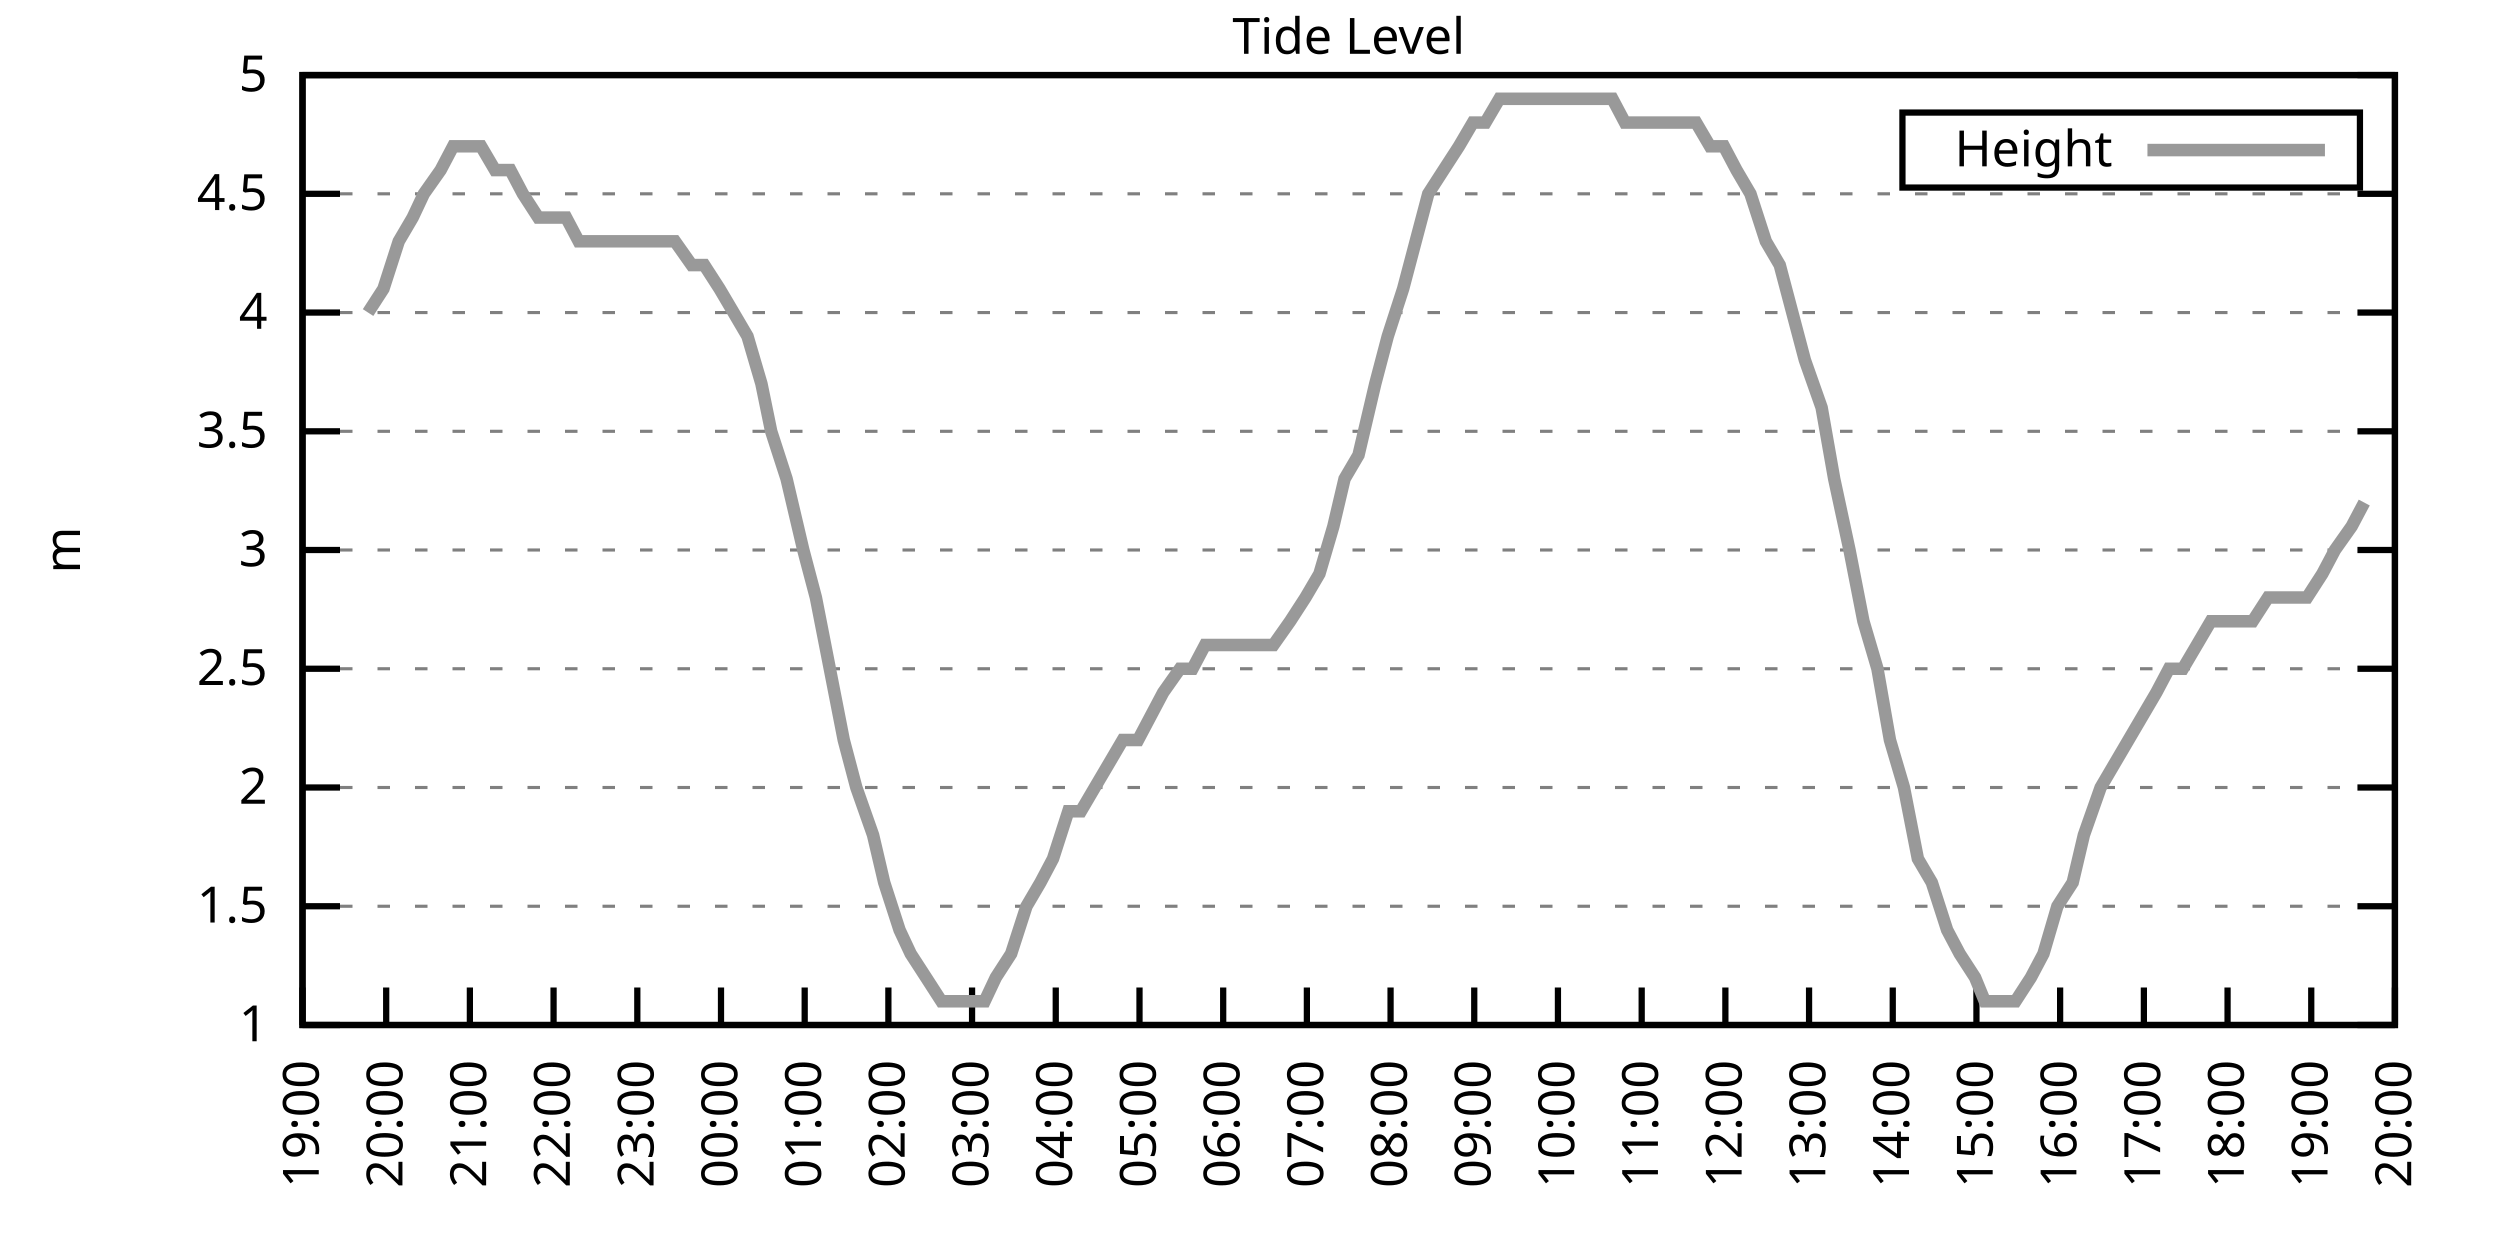
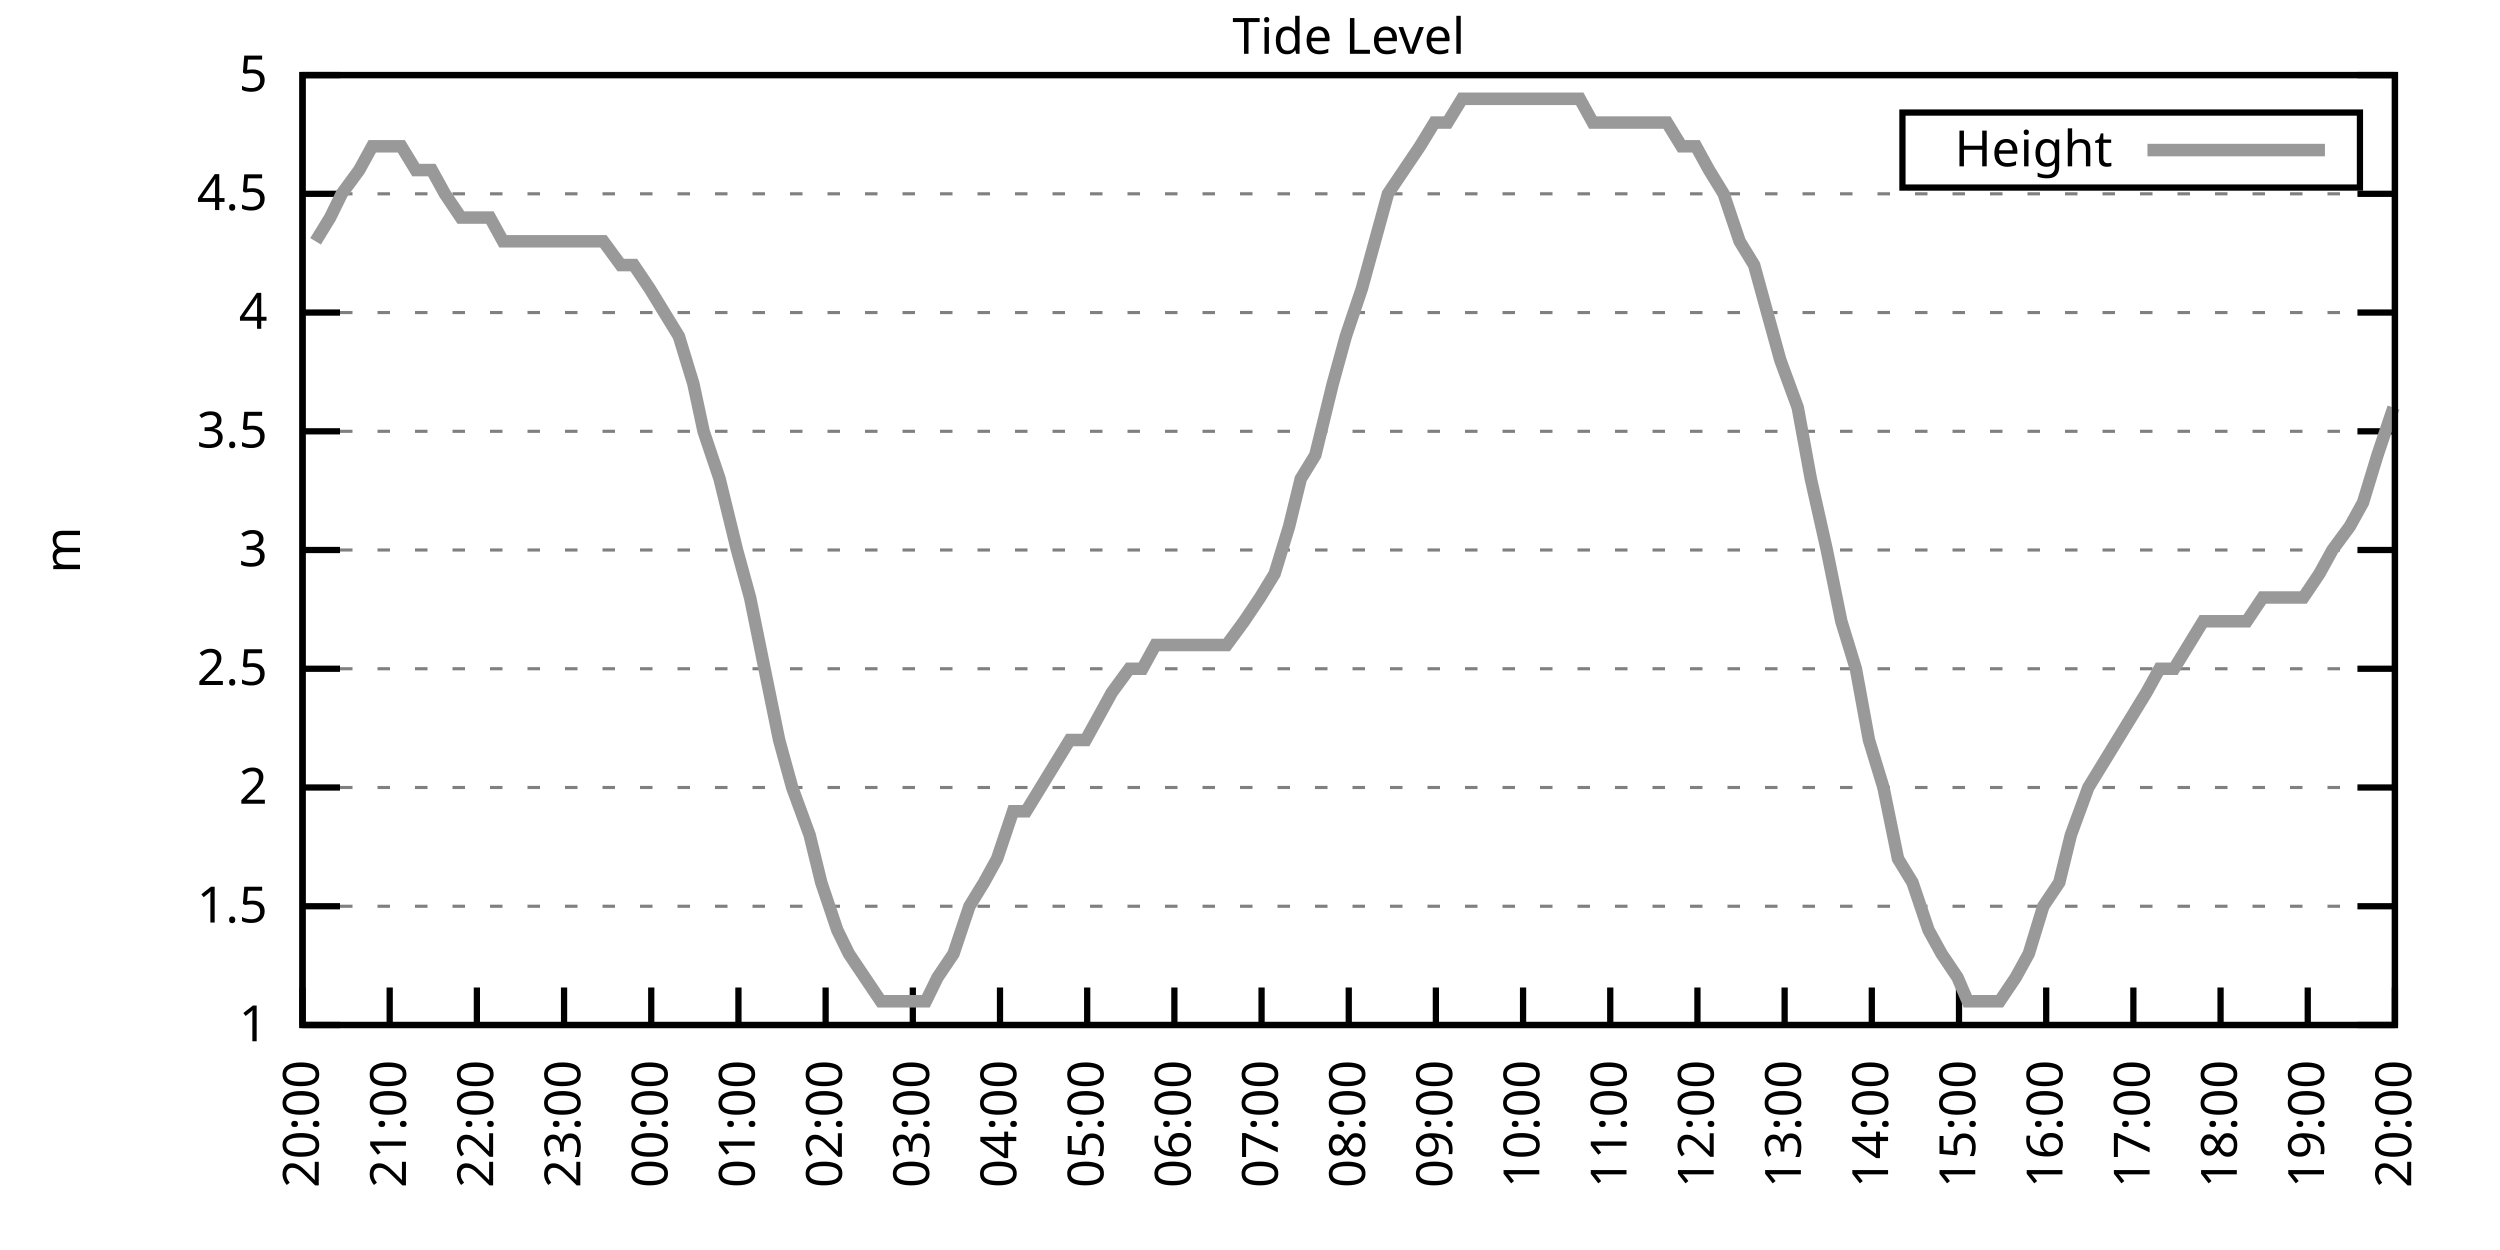
<svg xmlns="http://www.w3.org/2000/svg" xmlns:xlink="http://www.w3.org/1999/xlink" width="400" height="200" viewBox="0 0 400 200">
  <g id="gnuplot_canvas">
    <rect x="0" y="0" width="400" height="200" fill="none" />
    <defs>
      <circle id="gpDot" r="0.5" stroke-width="0.5" stroke="currentColor" />
      <path id="gpPt0" stroke-width="0.333" stroke="currentColor" d="M-1,0 h2 M0,-1 v2" />
      <path id="gpPt1" stroke-width="0.333" stroke="currentColor" d="M-1,-1 L1,1 M1,-1 L-1,1" />
      <path id="gpPt2" stroke-width="0.333" stroke="currentColor" d="M-1,0 L1,0 M0,-1 L0,1 M-1,-1 L1,1 M-1,1 L1,-1" />
      <rect id="gpPt3" stroke-width="0.333" stroke="currentColor" x="-1" y="-1" width="2" height="2" />
      <rect id="gpPt4" stroke-width="0.333" stroke="currentColor" fill="currentColor" x="-1" y="-1" width="2" height="2" />
      <circle id="gpPt5" stroke-width="0.333" stroke="currentColor" cx="0" cy="0" r="1" />
      <use xlink:href="#gpPt5" id="gpPt6" fill="currentColor" stroke="none" />
      <path id="gpPt7" stroke-width="0.333" stroke="currentColor" d="M0,-1.33 L-1.33,0.67 L1.33,0.67 z" />
      <use xlink:href="#gpPt7" id="gpPt8" fill="currentColor" stroke="none" />
      <use xlink:href="#gpPt7" id="gpPt9" stroke="currentColor" transform="rotate(180)" />
      <use xlink:href="#gpPt9" id="gpPt10" fill="currentColor" stroke="none" />
      <use xlink:href="#gpPt3" id="gpPt11" stroke="currentColor" transform="rotate(45)" />
      <use xlink:href="#gpPt11" id="gpPt12" fill="currentColor" stroke="none" />
      <path id="gpPt13" stroke-width="0.333" stroke="currentColor" d="M0,1.330 L1.265,0.411 L0.782,-1.067 L-0.782,-1.076 L-1.265,0.411 z" />
      <use xlink:href="#gpPt13" id="gpPt14" fill="currentColor" stroke="none" />
      <filter id="textbox" filterUnits="objectBoundingBox" x="0" y="0" height="1" width="1">
        <feFlood flood-color="white" flood-opacity="1" result="bgnd" />
        <feComposite in="SourceGraphic" in2="bgnd" operator="atop" />
      </filter>
      <filter id="greybox" filterUnits="objectBoundingBox" x="0" y="0" height="1" width="1">
        <feFlood flood-color="lightgrey" flood-opacity="1" result="grey" />
        <feComposite in="SourceGraphic" in2="grey" operator="atop" />
      </filter>
    </defs>
    <g fill="none" color="white" stroke="currentColor" stroke-width="1.00" stroke-linecap="butt" stroke-linejoin="miter">
</g>
    <g fill="none" color="black" stroke="currentColor" stroke-width="1.00" stroke-linecap="butt" stroke-linejoin="miter">
      <g stroke="none" shape-rendering="crispEdges">
        <polygon fill="rgb(255, 255, 255)" points="48.40,164.00 383.18,164.00 383.18,12.02 48.40,12.02 " />
      </g>
    </g>
    <g fill="none" color="black" stroke="currentColor" stroke-width="1.00" stroke-linecap="butt" stroke-linejoin="miter">
</g>
    <g fill="none" color="black" stroke="black" stroke-width="0.50" stroke-linecap="butt" stroke-linejoin="miter">
</g>
    <g fill="none" color="gray" stroke="currentColor" stroke-width="0.50" stroke-linecap="butt" stroke-linejoin="miter">
      <path stroke="gray" stroke-dasharray="2,4" class="gridline" d="M48.40,164.00 L383.19,164.00  " />
    </g>
    <g fill="none" color="gray" stroke="gray" stroke-width="1.00" stroke-linecap="butt" stroke-linejoin="miter">
</g>
    <g fill="none" color="black" stroke="currentColor" stroke-width="1.00" stroke-linecap="butt" stroke-linejoin="miter">
      <path stroke="black" d="M48.40,164.00 L54.40,164.00 M383.19,164.00 L377.19,164.00  " />
      <g transform="translate(42.80,166.60)" stroke="none" fill="black" font-family="Sans" font-size="8.00" text-anchor="end">
        <text>
          <tspan font-family="Sans"> 1</tspan>
        </text>
      </g>
    </g>
    <g fill="none" color="black" stroke="currentColor" stroke-width="1.00" stroke-linecap="butt" stroke-linejoin="miter">
</g>
    <g fill="none" color="black" stroke="black" stroke-width="0.50" stroke-linecap="butt" stroke-linejoin="miter">
</g>
    <g fill="none" color="gray" stroke="currentColor" stroke-width="0.50" stroke-linecap="butt" stroke-linejoin="miter">
      <path stroke="gray" stroke-dasharray="2,4" class="gridline" d="M48.40,145.00 L383.19,145.00  " />
    </g>
    <g fill="none" color="gray" stroke="gray" stroke-width="1.00" stroke-linecap="butt" stroke-linejoin="miter">
</g>
    <g fill="none" color="black" stroke="currentColor" stroke-width="1.00" stroke-linecap="butt" stroke-linejoin="miter">
      <path stroke="black" d="M48.40,145.00 L54.40,145.00 M383.19,145.00 L377.19,145.00  " />
      <g transform="translate(42.80,147.60)" stroke="none" fill="black" font-family="Sans" font-size="8.00" text-anchor="end">
        <text>
          <tspan font-family="Sans"> 1.5</tspan>
        </text>
      </g>
    </g>
    <g fill="none" color="black" stroke="currentColor" stroke-width="1.00" stroke-linecap="butt" stroke-linejoin="miter">
</g>
    <g fill="none" color="black" stroke="black" stroke-width="0.50" stroke-linecap="butt" stroke-linejoin="miter">
</g>
    <g fill="none" color="gray" stroke="currentColor" stroke-width="0.50" stroke-linecap="butt" stroke-linejoin="miter">
      <path stroke="gray" stroke-dasharray="2,4" class="gridline" d="M48.40,126.00 L383.19,126.00  " />
    </g>
    <g fill="none" color="gray" stroke="gray" stroke-width="1.00" stroke-linecap="butt" stroke-linejoin="miter">
</g>
    <g fill="none" color="black" stroke="currentColor" stroke-width="1.00" stroke-linecap="butt" stroke-linejoin="miter">
      <path stroke="black" d="M48.40,126.00 L54.40,126.00 M383.19,126.00 L377.19,126.00  " />
      <g transform="translate(42.80,128.60)" stroke="none" fill="black" font-family="Sans" font-size="8.00" text-anchor="end">
        <text>
          <tspan font-family="Sans"> 2</tspan>
        </text>
      </g>
    </g>
    <g fill="none" color="black" stroke="currentColor" stroke-width="1.00" stroke-linecap="butt" stroke-linejoin="miter">
</g>
    <g fill="none" color="black" stroke="black" stroke-width="0.50" stroke-linecap="butt" stroke-linejoin="miter">
</g>
    <g fill="none" color="gray" stroke="currentColor" stroke-width="0.50" stroke-linecap="butt" stroke-linejoin="miter">
      <path stroke="gray" stroke-dasharray="2,4" class="gridline" d="M48.40,107.00 L383.19,107.00  " />
    </g>
    <g fill="none" color="gray" stroke="gray" stroke-width="1.00" stroke-linecap="butt" stroke-linejoin="miter">
</g>
    <g fill="none" color="black" stroke="currentColor" stroke-width="1.00" stroke-linecap="butt" stroke-linejoin="miter">
      <path stroke="black" d="M48.40,107.00 L54.40,107.00 M383.19,107.00 L377.19,107.00  " />
      <g transform="translate(42.80,109.60)" stroke="none" fill="black" font-family="Sans" font-size="8.00" text-anchor="end">
        <text>
          <tspan font-family="Sans"> 2.5</tspan>
        </text>
      </g>
    </g>
    <g fill="none" color="black" stroke="currentColor" stroke-width="1.00" stroke-linecap="butt" stroke-linejoin="miter">
</g>
    <g fill="none" color="black" stroke="black" stroke-width="0.50" stroke-linecap="butt" stroke-linejoin="miter">
</g>
    <g fill="none" color="gray" stroke="currentColor" stroke-width="0.50" stroke-linecap="butt" stroke-linejoin="miter">
      <path stroke="gray" stroke-dasharray="2,4" class="gridline" d="M48.40,88.00 L383.19,88.00  " />
    </g>
    <g fill="none" color="gray" stroke="gray" stroke-width="1.00" stroke-linecap="butt" stroke-linejoin="miter">
</g>
    <g fill="none" color="black" stroke="currentColor" stroke-width="1.00" stroke-linecap="butt" stroke-linejoin="miter">
      <path stroke="black" d="M48.40,88.00 L54.40,88.00 M383.19,88.00 L377.19,88.00  " />
      <g transform="translate(42.80,90.60)" stroke="none" fill="black" font-family="Sans" font-size="8.00" text-anchor="end">
        <text>
          <tspan font-family="Sans"> 3</tspan>
        </text>
      </g>
    </g>
    <g fill="none" color="black" stroke="currentColor" stroke-width="1.00" stroke-linecap="butt" stroke-linejoin="miter">
</g>
    <g fill="none" color="black" stroke="black" stroke-width="0.50" stroke-linecap="butt" stroke-linejoin="miter">
</g>
    <g fill="none" color="gray" stroke="currentColor" stroke-width="0.50" stroke-linecap="butt" stroke-linejoin="miter">
      <path stroke="gray" stroke-dasharray="2,4" class="gridline" d="M48.40,69.01 L383.19,69.01  " />
    </g>
    <g fill="none" color="gray" stroke="gray" stroke-width="1.00" stroke-linecap="butt" stroke-linejoin="miter">
</g>
    <g fill="none" color="black" stroke="currentColor" stroke-width="1.00" stroke-linecap="butt" stroke-linejoin="miter">
      <path stroke="black" d="M48.40,69.01 L54.40,69.01 M383.19,69.01 L377.19,69.01  " />
      <g transform="translate(42.80,71.61)" stroke="none" fill="black" font-family="Sans" font-size="8.00" text-anchor="end">
        <text>
          <tspan font-family="Sans"> 3.5</tspan>
        </text>
      </g>
    </g>
    <g fill="none" color="black" stroke="currentColor" stroke-width="1.00" stroke-linecap="butt" stroke-linejoin="miter">
</g>
    <g fill="none" color="black" stroke="black" stroke-width="0.50" stroke-linecap="butt" stroke-linejoin="miter">
</g>
    <g fill="none" color="gray" stroke="currentColor" stroke-width="0.50" stroke-linecap="butt" stroke-linejoin="miter">
      <path stroke="gray" stroke-dasharray="2,4" class="gridline" d="M48.40,50.01 L383.19,50.01  " />
    </g>
    <g fill="none" color="gray" stroke="gray" stroke-width="1.00" stroke-linecap="butt" stroke-linejoin="miter">
</g>
    <g fill="none" color="black" stroke="currentColor" stroke-width="1.00" stroke-linecap="butt" stroke-linejoin="miter">
      <path stroke="black" d="M48.40,50.01 L54.40,50.01 M383.19,50.01 L377.19,50.01  " />
      <g transform="translate(42.80,52.61)" stroke="none" fill="black" font-family="Sans" font-size="8.00" text-anchor="end">
        <text>
          <tspan font-family="Sans"> 4</tspan>
        </text>
      </g>
    </g>
    <g fill="none" color="black" stroke="currentColor" stroke-width="1.00" stroke-linecap="butt" stroke-linejoin="miter">
</g>
    <g fill="none" color="black" stroke="black" stroke-width="0.50" stroke-linecap="butt" stroke-linejoin="miter">
</g>
    <g fill="none" color="gray" stroke="currentColor" stroke-width="0.50" stroke-linecap="butt" stroke-linejoin="miter">
      <path stroke="gray" stroke-dasharray="2,4" class="gridline" d="M48.40,31.01 L383.19,31.01  " />
    </g>
    <g fill="none" color="gray" stroke="gray" stroke-width="1.00" stroke-linecap="butt" stroke-linejoin="miter">
</g>
    <g fill="none" color="black" stroke="currentColor" stroke-width="1.00" stroke-linecap="butt" stroke-linejoin="miter">
      <path stroke="black" d="M48.40,31.01 L54.40,31.01 M383.19,31.01 L377.19,31.01  " />
      <g transform="translate(42.80,33.61)" stroke="none" fill="black" font-family="Sans" font-size="8.00" text-anchor="end">
        <text>
          <tspan font-family="Sans"> 4.5</tspan>
        </text>
      </g>
    </g>
    <g fill="none" color="black" stroke="currentColor" stroke-width="1.00" stroke-linecap="butt" stroke-linejoin="miter">
</g>
    <g fill="none" color="black" stroke="black" stroke-width="0.50" stroke-linecap="butt" stroke-linejoin="miter">
</g>
    <g fill="none" color="gray" stroke="currentColor" stroke-width="0.50" stroke-linecap="butt" stroke-linejoin="miter">
      <path stroke="gray" stroke-dasharray="2,4" class="gridline" d="M48.40,12.01 L383.19,12.01  " />
    </g>
    <g fill="none" color="gray" stroke="gray" stroke-width="1.00" stroke-linecap="butt" stroke-linejoin="miter">
</g>
    <g fill="none" color="black" stroke="currentColor" stroke-width="1.00" stroke-linecap="butt" stroke-linejoin="miter">
      <path stroke="black" d="M48.40,12.01 L54.40,12.01 M383.19,12.01 L377.19,12.01  " />
      <g transform="translate(42.80,14.61)" stroke="none" fill="black" font-family="Sans" font-size="8.00" text-anchor="end">
        <text>
          <tspan font-family="Sans"> 5</tspan>
        </text>
      </g>
    </g>
    <g fill="none" color="black" stroke="currentColor" stroke-width="1.00" stroke-linecap="butt" stroke-linejoin="miter">
      <path stroke="black" d="M48.40,164.00 L48.40,158.00  " />
      <g transform="translate(51.00,169.60) rotate(270.00)" stroke="none" fill="black" font-family="Sans" font-size="8.00" text-anchor="end">
        <text>
-           <tspan font-family="Sans">19:00</tspan>
-         </text>
-       </g>
-     </g>
-     <g fill="none" color="black" stroke="currentColor" stroke-width="1.00" stroke-linecap="butt" stroke-linejoin="miter">
-       <path stroke="black" d="M61.79,164.00 L61.79,158.00  " />
-       <g transform="translate(64.39,169.60) rotate(270.00)" stroke="none" fill="black" font-family="Sans" font-size="8.00" text-anchor="end">
-         <text>
          <tspan font-family="Sans">20:00</tspan>
        </text>
      </g>
    </g>
    <g fill="none" color="black" stroke="currentColor" stroke-width="1.00" stroke-linecap="butt" stroke-linejoin="miter">
-       <path stroke="black" d="M75.18,164.00 L75.18,158.00  " />
-       <g transform="translate(77.78,169.60) rotate(270.00)" stroke="none" fill="black" font-family="Sans" font-size="8.00" text-anchor="end">
+       <path stroke="black" d="M62.35,164.00 L62.35,158.00  " />
+       <g transform="translate(64.95,169.60) rotate(270.00)" stroke="none" fill="black" font-family="Sans" font-size="8.00" text-anchor="end">
        <text>
          <tspan font-family="Sans">21:00</tspan>
        </text>
      </g>
    </g>
    <g fill="none" color="black" stroke="currentColor" stroke-width="1.00" stroke-linecap="butt" stroke-linejoin="miter">
-       <path stroke="black" d="M88.57,164.00 L88.57,158.00  " />
-       <g transform="translate(91.17,169.60) rotate(270.00)" stroke="none" fill="black" font-family="Sans" font-size="8.00" text-anchor="end">
+       <path stroke="black" d="M76.30,164.00 L76.30,158.00  " />
+       <g transform="translate(78.90,169.60) rotate(270.00)" stroke="none" fill="black" font-family="Sans" font-size="8.00" text-anchor="end">
        <text>
          <tspan font-family="Sans">22:00</tspan>
        </text>
      </g>
    </g>
    <g fill="none" color="black" stroke="currentColor" stroke-width="1.00" stroke-linecap="butt" stroke-linejoin="miter">
-       <path stroke="black" d="M101.97,164.00 L101.97,158.00  " />
-       <g transform="translate(104.57,169.60) rotate(270.00)" stroke="none" fill="black" font-family="Sans" font-size="8.00" text-anchor="end">
+       <path stroke="black" d="M90.25,164.00 L90.25,158.00  " />
+       <g transform="translate(92.85,169.60) rotate(270.00)" stroke="none" fill="black" font-family="Sans" font-size="8.00" text-anchor="end">
        <text>
          <tspan font-family="Sans">23:00</tspan>
        </text>
      </g>
    </g>
    <g fill="none" color="black" stroke="currentColor" stroke-width="1.00" stroke-linecap="butt" stroke-linejoin="miter">
-       <path stroke="black" d="M115.36,164.00 L115.36,158.00  " />
-       <g transform="translate(117.96,169.60) rotate(270.00)" stroke="none" fill="black" font-family="Sans" font-size="8.00" text-anchor="end">
+       <path stroke="black" d="M104.20,164.00 L104.20,158.00  " />
+       <g transform="translate(106.80,169.60) rotate(270.00)" stroke="none" fill="black" font-family="Sans" font-size="8.00" text-anchor="end">
        <text>
          <tspan font-family="Sans">00:00</tspan>
        </text>
      </g>
    </g>
    <g fill="none" color="black" stroke="currentColor" stroke-width="1.00" stroke-linecap="butt" stroke-linejoin="miter">
-       <path stroke="black" d="M128.75,164.00 L128.75,158.00  " />
-       <g transform="translate(131.35,169.60) rotate(270.00)" stroke="none" fill="black" font-family="Sans" font-size="8.00" text-anchor="end">
+       <path stroke="black" d="M118.15,164.00 L118.15,158.00  " />
+       <g transform="translate(120.75,169.60) rotate(270.00)" stroke="none" fill="black" font-family="Sans" font-size="8.00" text-anchor="end">
        <text>
          <tspan font-family="Sans">01:00</tspan>
        </text>
      </g>
    </g>
    <g fill="none" color="black" stroke="currentColor" stroke-width="1.00" stroke-linecap="butt" stroke-linejoin="miter">
-       <path stroke="black" d="M142.14,164.00 L142.14,158.00  " />
-       <g transform="translate(144.74,169.60) rotate(270.00)" stroke="none" fill="black" font-family="Sans" font-size="8.00" text-anchor="end">
+       <path stroke="black" d="M132.10,164.00 L132.10,158.00  " />
+       <g transform="translate(134.70,169.60) rotate(270.00)" stroke="none" fill="black" font-family="Sans" font-size="8.00" text-anchor="end">
        <text>
          <tspan font-family="Sans">02:00</tspan>
        </text>
      </g>
    </g>
    <g fill="none" color="black" stroke="currentColor" stroke-width="1.00" stroke-linecap="butt" stroke-linejoin="miter">
-       <path stroke="black" d="M155.53,164.00 L155.53,158.00  " />
-       <g transform="translate(158.13,169.60) rotate(270.00)" stroke="none" fill="black" font-family="Sans" font-size="8.00" text-anchor="end">
+       <path stroke="black" d="M146.05,164.00 L146.05,158.00  " />
+       <g transform="translate(148.65,169.60) rotate(270.00)" stroke="none" fill="black" font-family="Sans" font-size="8.00" text-anchor="end">
        <text>
          <tspan font-family="Sans">03:00</tspan>
        </text>
      </g>
    </g>
    <g fill="none" color="black" stroke="currentColor" stroke-width="1.00" stroke-linecap="butt" stroke-linejoin="miter">
-       <path stroke="black" d="M168.92,164.00 L168.92,158.00  " />
-       <g transform="translate(171.52,169.60) rotate(270.00)" stroke="none" fill="black" font-family="Sans" font-size="8.00" text-anchor="end">
+       <path stroke="black" d="M160.00,164.00 L160.00,158.00  " />
+       <g transform="translate(162.60,169.60) rotate(270.00)" stroke="none" fill="black" font-family="Sans" font-size="8.00" text-anchor="end">
        <text>
          <tspan font-family="Sans">04:00</tspan>
        </text>
      </g>
    </g>
    <g fill="none" color="black" stroke="currentColor" stroke-width="1.00" stroke-linecap="butt" stroke-linejoin="miter">
-       <path stroke="black" d="M182.32,164.00 L182.32,158.00  " />
-       <g transform="translate(184.92,169.60) rotate(270.00)" stroke="none" fill="black" font-family="Sans" font-size="8.00" text-anchor="end">
+       <path stroke="black" d="M173.95,164.00 L173.95,158.00  " />
+       <g transform="translate(176.55,169.60) rotate(270.00)" stroke="none" fill="black" font-family="Sans" font-size="8.00" text-anchor="end">
        <text>
          <tspan font-family="Sans">05:00</tspan>
        </text>
      </g>
    </g>
    <g fill="none" color="black" stroke="currentColor" stroke-width="1.00" stroke-linecap="butt" stroke-linejoin="miter">
-       <path stroke="black" d="M195.71,164.00 L195.71,158.00  " />
-       <g transform="translate(198.31,169.60) rotate(270.00)" stroke="none" fill="black" font-family="Sans" font-size="8.00" text-anchor="end">
+       <path stroke="black" d="M187.90,164.00 L187.90,158.00  " />
+       <g transform="translate(190.50,169.60) rotate(270.00)" stroke="none" fill="black" font-family="Sans" font-size="8.00" text-anchor="end">
        <text>
          <tspan font-family="Sans">06:00</tspan>
        </text>
      </g>
    </g>
    <g fill="none" color="black" stroke="currentColor" stroke-width="1.00" stroke-linecap="butt" stroke-linejoin="miter">
-       <path stroke="black" d="M209.10,164.00 L209.10,158.00  " />
-       <g transform="translate(211.70,169.60) rotate(270.00)" stroke="none" fill="black" font-family="Sans" font-size="8.00" text-anchor="end">
+       <path stroke="black" d="M201.85,164.00 L201.85,158.00  " />
+       <g transform="translate(204.45,169.60) rotate(270.00)" stroke="none" fill="black" font-family="Sans" font-size="8.00" text-anchor="end">
        <text>
          <tspan font-family="Sans">07:00</tspan>
        </text>
      </g>
    </g>
    <g fill="none" color="black" stroke="currentColor" stroke-width="1.00" stroke-linecap="butt" stroke-linejoin="miter">
-       <path stroke="black" d="M222.49,164.00 L222.49,158.00  " />
-       <g transform="translate(225.09,169.60) rotate(270.00)" stroke="none" fill="black" font-family="Sans" font-size="8.00" text-anchor="end">
+       <path stroke="black" d="M215.80,164.00 L215.80,158.00  " />
+       <g transform="translate(218.40,169.60) rotate(270.00)" stroke="none" fill="black" font-family="Sans" font-size="8.00" text-anchor="end">
        <text>
          <tspan font-family="Sans">08:00</tspan>
        </text>
      </g>
    </g>
    <g fill="none" color="black" stroke="currentColor" stroke-width="1.00" stroke-linecap="butt" stroke-linejoin="miter">
-       <path stroke="black" d="M235.88,164.00 L235.88,158.00  " />
-       <g transform="translate(238.48,169.60) rotate(270.00)" stroke="none" fill="black" font-family="Sans" font-size="8.00" text-anchor="end">
+       <path stroke="black" d="M229.74,164.00 L229.74,158.00  " />
+       <g transform="translate(232.34,169.60) rotate(270.00)" stroke="none" fill="black" font-family="Sans" font-size="8.00" text-anchor="end">
        <text>
          <tspan font-family="Sans">09:00</tspan>
        </text>
      </g>
    </g>
    <g fill="none" color="black" stroke="currentColor" stroke-width="1.00" stroke-linecap="butt" stroke-linejoin="miter">
-       <path stroke="black" d="M249.27,164.00 L249.27,158.00  " />
-       <g transform="translate(251.87,169.60) rotate(270.00)" stroke="none" fill="black" font-family="Sans" font-size="8.00" text-anchor="end">
+       <path stroke="black" d="M243.69,164.00 L243.69,158.00  " />
+       <g transform="translate(246.29,169.60) rotate(270.00)" stroke="none" fill="black" font-family="Sans" font-size="8.00" text-anchor="end">
        <text>
          <tspan font-family="Sans">10:00</tspan>
        </text>
      </g>
    </g>
    <g fill="none" color="black" stroke="currentColor" stroke-width="1.00" stroke-linecap="butt" stroke-linejoin="miter">
-       <path stroke="black" d="M262.67,164.00 L262.67,158.00  " />
-       <g transform="translate(265.27,169.60) rotate(270.00)" stroke="none" fill="black" font-family="Sans" font-size="8.00" text-anchor="end">
+       <path stroke="black" d="M257.64,164.00 L257.64,158.00  " />
+       <g transform="translate(260.24,169.60) rotate(270.00)" stroke="none" fill="black" font-family="Sans" font-size="8.00" text-anchor="end">
        <text>
          <tspan font-family="Sans">11:00</tspan>
        </text>
      </g>
    </g>
    <g fill="none" color="black" stroke="currentColor" stroke-width="1.00" stroke-linecap="butt" stroke-linejoin="miter">
-       <path stroke="black" d="M276.06,164.00 L276.06,158.00  " />
-       <g transform="translate(278.66,169.60) rotate(270.00)" stroke="none" fill="black" font-family="Sans" font-size="8.00" text-anchor="end">
+       <path stroke="black" d="M271.59,164.00 L271.59,158.00  " />
+       <g transform="translate(274.19,169.60) rotate(270.00)" stroke="none" fill="black" font-family="Sans" font-size="8.00" text-anchor="end">
        <text>
          <tspan font-family="Sans">12:00</tspan>
        </text>
      </g>
    </g>
    <g fill="none" color="black" stroke="currentColor" stroke-width="1.00" stroke-linecap="butt" stroke-linejoin="miter">
-       <path stroke="black" d="M289.45,164.00 L289.45,158.00  " />
-       <g transform="translate(292.05,169.60) rotate(270.00)" stroke="none" fill="black" font-family="Sans" font-size="8.00" text-anchor="end">
+       <path stroke="black" d="M285.54,164.00 L285.54,158.00  " />
+       <g transform="translate(288.14,169.60) rotate(270.00)" stroke="none" fill="black" font-family="Sans" font-size="8.00" text-anchor="end">
        <text>
          <tspan font-family="Sans">13:00</tspan>
        </text>
      </g>
    </g>
    <g fill="none" color="black" stroke="currentColor" stroke-width="1.00" stroke-linecap="butt" stroke-linejoin="miter">
-       <path stroke="black" d="M302.84,164.00 L302.84,158.00  " />
-       <g transform="translate(305.44,169.60) rotate(270.00)" stroke="none" fill="black" font-family="Sans" font-size="8.00" text-anchor="end">
+       <path stroke="black" d="M299.49,164.00 L299.49,158.00  " />
+       <g transform="translate(302.09,169.60) rotate(270.00)" stroke="none" fill="black" font-family="Sans" font-size="8.00" text-anchor="end">
        <text>
          <tspan font-family="Sans">14:00</tspan>
        </text>
      </g>
    </g>
    <g fill="none" color="black" stroke="currentColor" stroke-width="1.00" stroke-linecap="butt" stroke-linejoin="miter">
-       <path stroke="black" d="M316.23,164.00 L316.23,158.00  " />
-       <g transform="translate(318.83,169.60) rotate(270.00)" stroke="none" fill="black" font-family="Sans" font-size="8.00" text-anchor="end">
+       <path stroke="black" d="M313.44,164.00 L313.44,158.00  " />
+       <g transform="translate(316.04,169.60) rotate(270.00)" stroke="none" fill="black" font-family="Sans" font-size="8.00" text-anchor="end">
        <text>
          <tspan font-family="Sans">15:00</tspan>
        </text>
      </g>
    </g>
    <g fill="none" color="black" stroke="currentColor" stroke-width="1.00" stroke-linecap="butt" stroke-linejoin="miter">
-       <path stroke="black" d="M329.62,164.00 L329.62,158.00  " />
-       <g transform="translate(332.22,169.60) rotate(270.00)" stroke="none" fill="black" font-family="Sans" font-size="8.00" text-anchor="end">
+       <path stroke="black" d="M327.39,164.00 L327.39,158.00  " />
+       <g transform="translate(329.99,169.60) rotate(270.00)" stroke="none" fill="black" font-family="Sans" font-size="8.00" text-anchor="end">
        <text>
          <tspan font-family="Sans">16:00</tspan>
        </text>
      </g>
    </g>
    <g fill="none" color="black" stroke="currentColor" stroke-width="1.00" stroke-linecap="butt" stroke-linejoin="miter">
-       <path stroke="black" d="M343.02,164.00 L343.02,158.00  " />
-       <g transform="translate(345.62,169.60) rotate(270.00)" stroke="none" fill="black" font-family="Sans" font-size="8.00" text-anchor="end">
+       <path stroke="black" d="M341.34,164.00 L341.34,158.00  " />
+       <g transform="translate(343.94,169.60) rotate(270.00)" stroke="none" fill="black" font-family="Sans" font-size="8.00" text-anchor="end">
        <text>
          <tspan font-family="Sans">17:00</tspan>
        </text>
      </g>
    </g>
    <g fill="none" color="black" stroke="currentColor" stroke-width="1.00" stroke-linecap="butt" stroke-linejoin="miter">
-       <path stroke="black" d="M356.41,164.00 L356.41,158.00  " />
-       <g transform="translate(359.01,169.60) rotate(270.00)" stroke="none" fill="black" font-family="Sans" font-size="8.00" text-anchor="end">
+       <path stroke="black" d="M355.29,164.00 L355.29,158.00  " />
+       <g transform="translate(357.89,169.60) rotate(270.00)" stroke="none" fill="black" font-family="Sans" font-size="8.00" text-anchor="end">
        <text>
          <tspan font-family="Sans">18:00</tspan>
        </text>
      </g>
    </g>
    <g fill="none" color="black" stroke="currentColor" stroke-width="1.00" stroke-linecap="butt" stroke-linejoin="miter">
-       <path stroke="black" d="M369.80,164.00 L369.80,158.00  " />
-       <g transform="translate(372.40,169.60) rotate(270.00)" stroke="none" fill="black" font-family="Sans" font-size="8.00" text-anchor="end">
+       <path stroke="black" d="M369.24,164.00 L369.24,158.00  " />
+       <g transform="translate(371.84,169.60) rotate(270.00)" stroke="none" fill="black" font-family="Sans" font-size="8.00" text-anchor="end">
        <text>
          <tspan font-family="Sans">19:00</tspan>
        </text>
      </g>
    </g>
    <g fill="none" color="black" stroke="currentColor" stroke-width="1.00" stroke-linecap="butt" stroke-linejoin="miter">
      <path stroke="black" d="M383.19,164.00 L383.19,158.00  " />
      <g transform="translate(385.79,169.60) rotate(270.00)" stroke="none" fill="black" font-family="Sans" font-size="8.00" text-anchor="end">
        <text>
          <tspan font-family="Sans">20:00</tspan>
        </text>
      </g>
    </g>
    <g fill="none" color="black" stroke="currentColor" stroke-width="1.00" stroke-linecap="butt" stroke-linejoin="miter">
</g>
    <g fill="none" color="black" stroke="currentColor" stroke-width="1.00" stroke-linecap="butt" stroke-linejoin="miter">
      <path stroke="black" d="M48.40,12.01 L48.40,164.00 L383.19,164.00 L383.19,12.01 L48.40,12.01 Z  " />
    </g>
    <g fill="none" color="black" stroke="currentColor" stroke-width="1.00" stroke-linecap="butt" stroke-linejoin="miter">
</g>
    <g fill="none" color="black" stroke="currentColor" stroke-width="1.00" stroke-linecap="butt" stroke-linejoin="miter">
      <path stroke="black" d="M304.39,30.01 L304.39,18.01 L377.59,18.01 L377.59,30.01 L304.39,30.01 Z  " />
    </g>
    <g id="Tide_level_plot_1">
      <g fill="none" color="white" stroke="black" stroke-width="2.00" stroke-linecap="butt" stroke-linejoin="miter">
</g>
      <g fill="none" color="black" stroke="currentColor" stroke-width="2.00" stroke-linecap="butt" stroke-linejoin="miter">
        <g transform="translate(337.99,26.61)" stroke="none" fill="black" font-family="Sans" font-size="8.00" text-anchor="end">
          <text>
            <tspan font-family="Sans">Height</tspan>
          </text>
        </g>
      </g>
      <g fill="none" color="black" stroke="currentColor" stroke-width="2.00" stroke-linecap="butt" stroke-linejoin="miter">
-         <path stroke="rgb(153, 153, 153)" d="M343.59,24.01 L371.99,24.01 M58.89,50.01 L61.35,46.21 L63.80,38.61 L66.03,34.81 L67.82,31.01 L70.50,27.21   L72.50,23.41 L74.74,23.41 L76.97,23.41 L79.20,27.21 L81.66,27.21 L83.66,31.01 L86.12,34.81 L87.91,34.81   L90.58,34.81 L92.59,38.61 L94.82,38.61 L97.06,38.61 L99.51,38.61 L101.52,38.61 L103.75,38.61 L105.98,38.61   L107.99,38.61 L110.67,42.41 L112.68,42.41 L115.13,46.21 L117.37,50.01 L119.60,53.81 L121.83,61.41 L123.39,69.01   L125.85,76.61 L128.53,88.00 L130.54,95.60 L132.77,107.00 L135.00,118.40 L137.01,126.00 L139.69,133.60 L141.47,141.20   L143.93,148.80 L145.71,152.60 L148.17,156.40 L150.62,160.20 L152.85,160.20 L154.86,160.20 L157.54,160.20 L159.33,156.40   L161.78,152.60 L164.24,145.00 L166.47,141.20 L168.48,137.40 L170.93,129.80 L172.94,129.80 L175.17,126.00 L177.41,122.20   L179.64,118.40 L182.09,118.40 L184.10,114.60 L186.11,110.80 L188.79,107.00 L190.80,107.00 L192.81,103.20 L195.48,103.20   L197.94,103.20 L199.95,103.20 L202.18,103.20 L203.74,103.20 L206.42,99.40 L208.88,95.60 L211.11,91.80 L213.34,84.21   L215.13,76.61 L217.36,72.81 L220.04,61.41 L222.04,53.81 L224.50,46.21 L226.51,38.61 L228.52,31.01 L230.97,27.21   L233.43,23.41 L235.66,19.61 L237.67,19.61 L239.90,15.81 L242.13,15.81 L244.36,15.81 L246.37,15.81 L249.05,15.81   L251.28,15.81 L253.29,15.81 L255.52,15.81 L257.98,15.81 L259.99,19.61 L262.22,19.61 L264.67,19.61 L266.68,19.61   L268.92,19.61 L271.37,19.61 L273.60,23.41 L275.83,23.41 L277.84,27.21 L280.07,31.01 L282.53,38.61 L284.76,42.41   L286.77,50.01 L288.78,57.61 L291.46,65.21 L293.47,76.61 L295.92,88.00 L298.15,99.40 L300.39,107.00 L302.39,118.40   L304.63,126.00 L306.86,137.40 L309.09,141.20 L311.54,148.80 L313.55,152.60 L316.01,156.40 L317.57,160.20 L320.47,160.20   L322.48,160.20 L324.94,156.40 L326.95,152.60 L329.18,145.00 L331.63,141.20 L333.42,133.60 L336.10,126.00 L338.33,122.20   L340.56,118.40 L342.79,114.60 L345.02,110.80 L347.03,107.00 L349.26,107.00 L351.50,103.20 L353.73,99.40 L355.96,99.40   L357.97,99.40 L360.42,99.40 L362.88,95.60 L364.89,95.60 L366.90,95.60 L369.13,95.60 L371.58,91.80 L373.59,88.00   L376.27,84.21 L378.28,80.41  " />
+         <path stroke="rgb(153, 153, 153)" d="M343.59,24.01 L371.99,24.01 M50.49,38.61 L52.82,34.81 L54.68,31.01 L57.47,27.21 L59.56,23.41 L61.88,23.41   L64.21,23.41 L66.53,27.21 L69.09,27.21 L71.18,31.01 L73.74,34.81 L75.60,34.81 L78.39,34.81 L80.48,38.61   L82.81,38.61 L85.13,38.61 L87.69,38.61 L89.78,38.61 L92.11,38.61 L94.43,38.61 L96.53,38.61 L99.32,42.41   L101.41,42.41 L103.97,46.21 L106.29,50.01 L108.62,53.81 L110.94,61.41 L112.57,69.01 L115.13,76.61 L117.92,88.00   L120.01,95.60 L122.33,107.00 L124.66,118.40 L126.75,126.00 L129.54,133.60 L131.40,141.20 L133.96,148.80 L135.82,152.60   L138.37,156.40 L140.93,160.20 L143.26,160.20 L145.35,160.20 L148.14,160.20 L150.00,156.40 L152.56,152.60 L155.11,145.00   L157.44,141.20 L159.53,137.40 L162.09,129.80 L164.18,129.80 L166.51,126.00 L168.83,122.20 L171.16,118.40 L173.71,118.40   L175.81,114.60 L177.90,110.80 L180.69,107.00 L182.78,107.00 L184.87,103.20 L187.66,103.20 L190.22,103.20 L192.31,103.20   L194.64,103.20 L196.27,103.20 L199.06,99.40 L201.61,95.60 L203.94,91.80 L206.26,84.21 L208.12,76.61 L210.45,72.81   L213.24,61.41 L215.33,53.81 L217.89,46.21 L219.98,38.61 L222.07,31.01 L224.63,27.21 L227.19,23.41 L229.51,19.61   L231.60,19.61 L233.93,15.81 L236.25,15.81 L238.58,15.81 L240.67,15.81 L243.46,15.81 L245.79,15.81 L247.88,15.81   L250.20,15.81 L252.76,15.81 L254.85,19.61 L257.18,19.61 L259.74,19.61 L261.83,19.61 L264.15,19.61 L266.71,19.61   L269.04,23.41 L271.36,23.41 L273.45,27.21 L275.78,31.01 L278.34,38.61 L280.66,42.41 L282.75,50.01 L284.85,57.61   L287.64,65.21 L289.73,76.61 L292.29,88.00 L294.61,99.40 L296.94,107.00 L299.03,118.40 L301.35,126.00 L303.68,137.40   L306.00,141.20 L308.56,148.80 L310.65,152.60 L313.21,156.40 L314.84,160.20 L317.86,160.20 L319.95,160.20 L322.51,156.40   L324.60,152.60 L326.93,145.00 L329.48,141.20 L331.34,133.60 L334.13,126.00 L336.46,122.20 L338.78,118.40 L341.11,114.60   L343.43,110.80 L345.53,107.00 L347.85,107.00 L350.18,103.20 L352.50,99.40 L354.83,99.40 L356.92,99.40 L359.48,99.40   L362.03,95.60 L364.13,95.60 L366.22,95.60 L368.54,95.60 L371.10,91.80 L373.19,88.00 L375.98,84.21 L378.08,80.41   L380.40,72.81 L382.96,65.21  " />
      </g>
    </g>
    <g fill="none" color="black" stroke="currentColor" stroke-width="2.00" stroke-linecap="butt" stroke-linejoin="miter">
</g>
    <g fill="none" color="black" stroke="black" stroke-width="1.00" stroke-linecap="butt" stroke-linejoin="miter">
</g>
    <g fill="none" color="black" stroke="currentColor" stroke-width="1.00" stroke-linecap="butt" stroke-linejoin="miter">
      <path stroke="black" d="M48.40,12.01 L48.40,164.00 L383.19,164.00 L383.19,12.01 L48.40,12.01 Z  " />
      <g transform="translate(12.80,88.01) rotate(270.00)" stroke="none" fill="black" font-family="Sans" font-size="8.00" text-anchor="middle">
        <text>
          <tspan font-family="Sans">m</tspan>
        </text>
      </g>
    </g>
    <g fill="none" color="black" stroke="currentColor" stroke-width="1.00" stroke-linecap="butt" stroke-linejoin="miter">
</g>
    <g fill="none" color="black" stroke="currentColor" stroke-width="1.00" stroke-linecap="butt" stroke-linejoin="miter">
      <g transform="translate(215.79,8.61)" stroke="none" fill="black" font-family="Sans" font-size="8.00" text-anchor="middle">
        <text>
          <tspan font-family="Sans">Tide Level</tspan>
        </text>
      </g>
    </g>
    <g fill="none" color="black" stroke="currentColor" stroke-width="1.00" stroke-linecap="butt" stroke-linejoin="miter">
</g>
  </g>
</svg>
